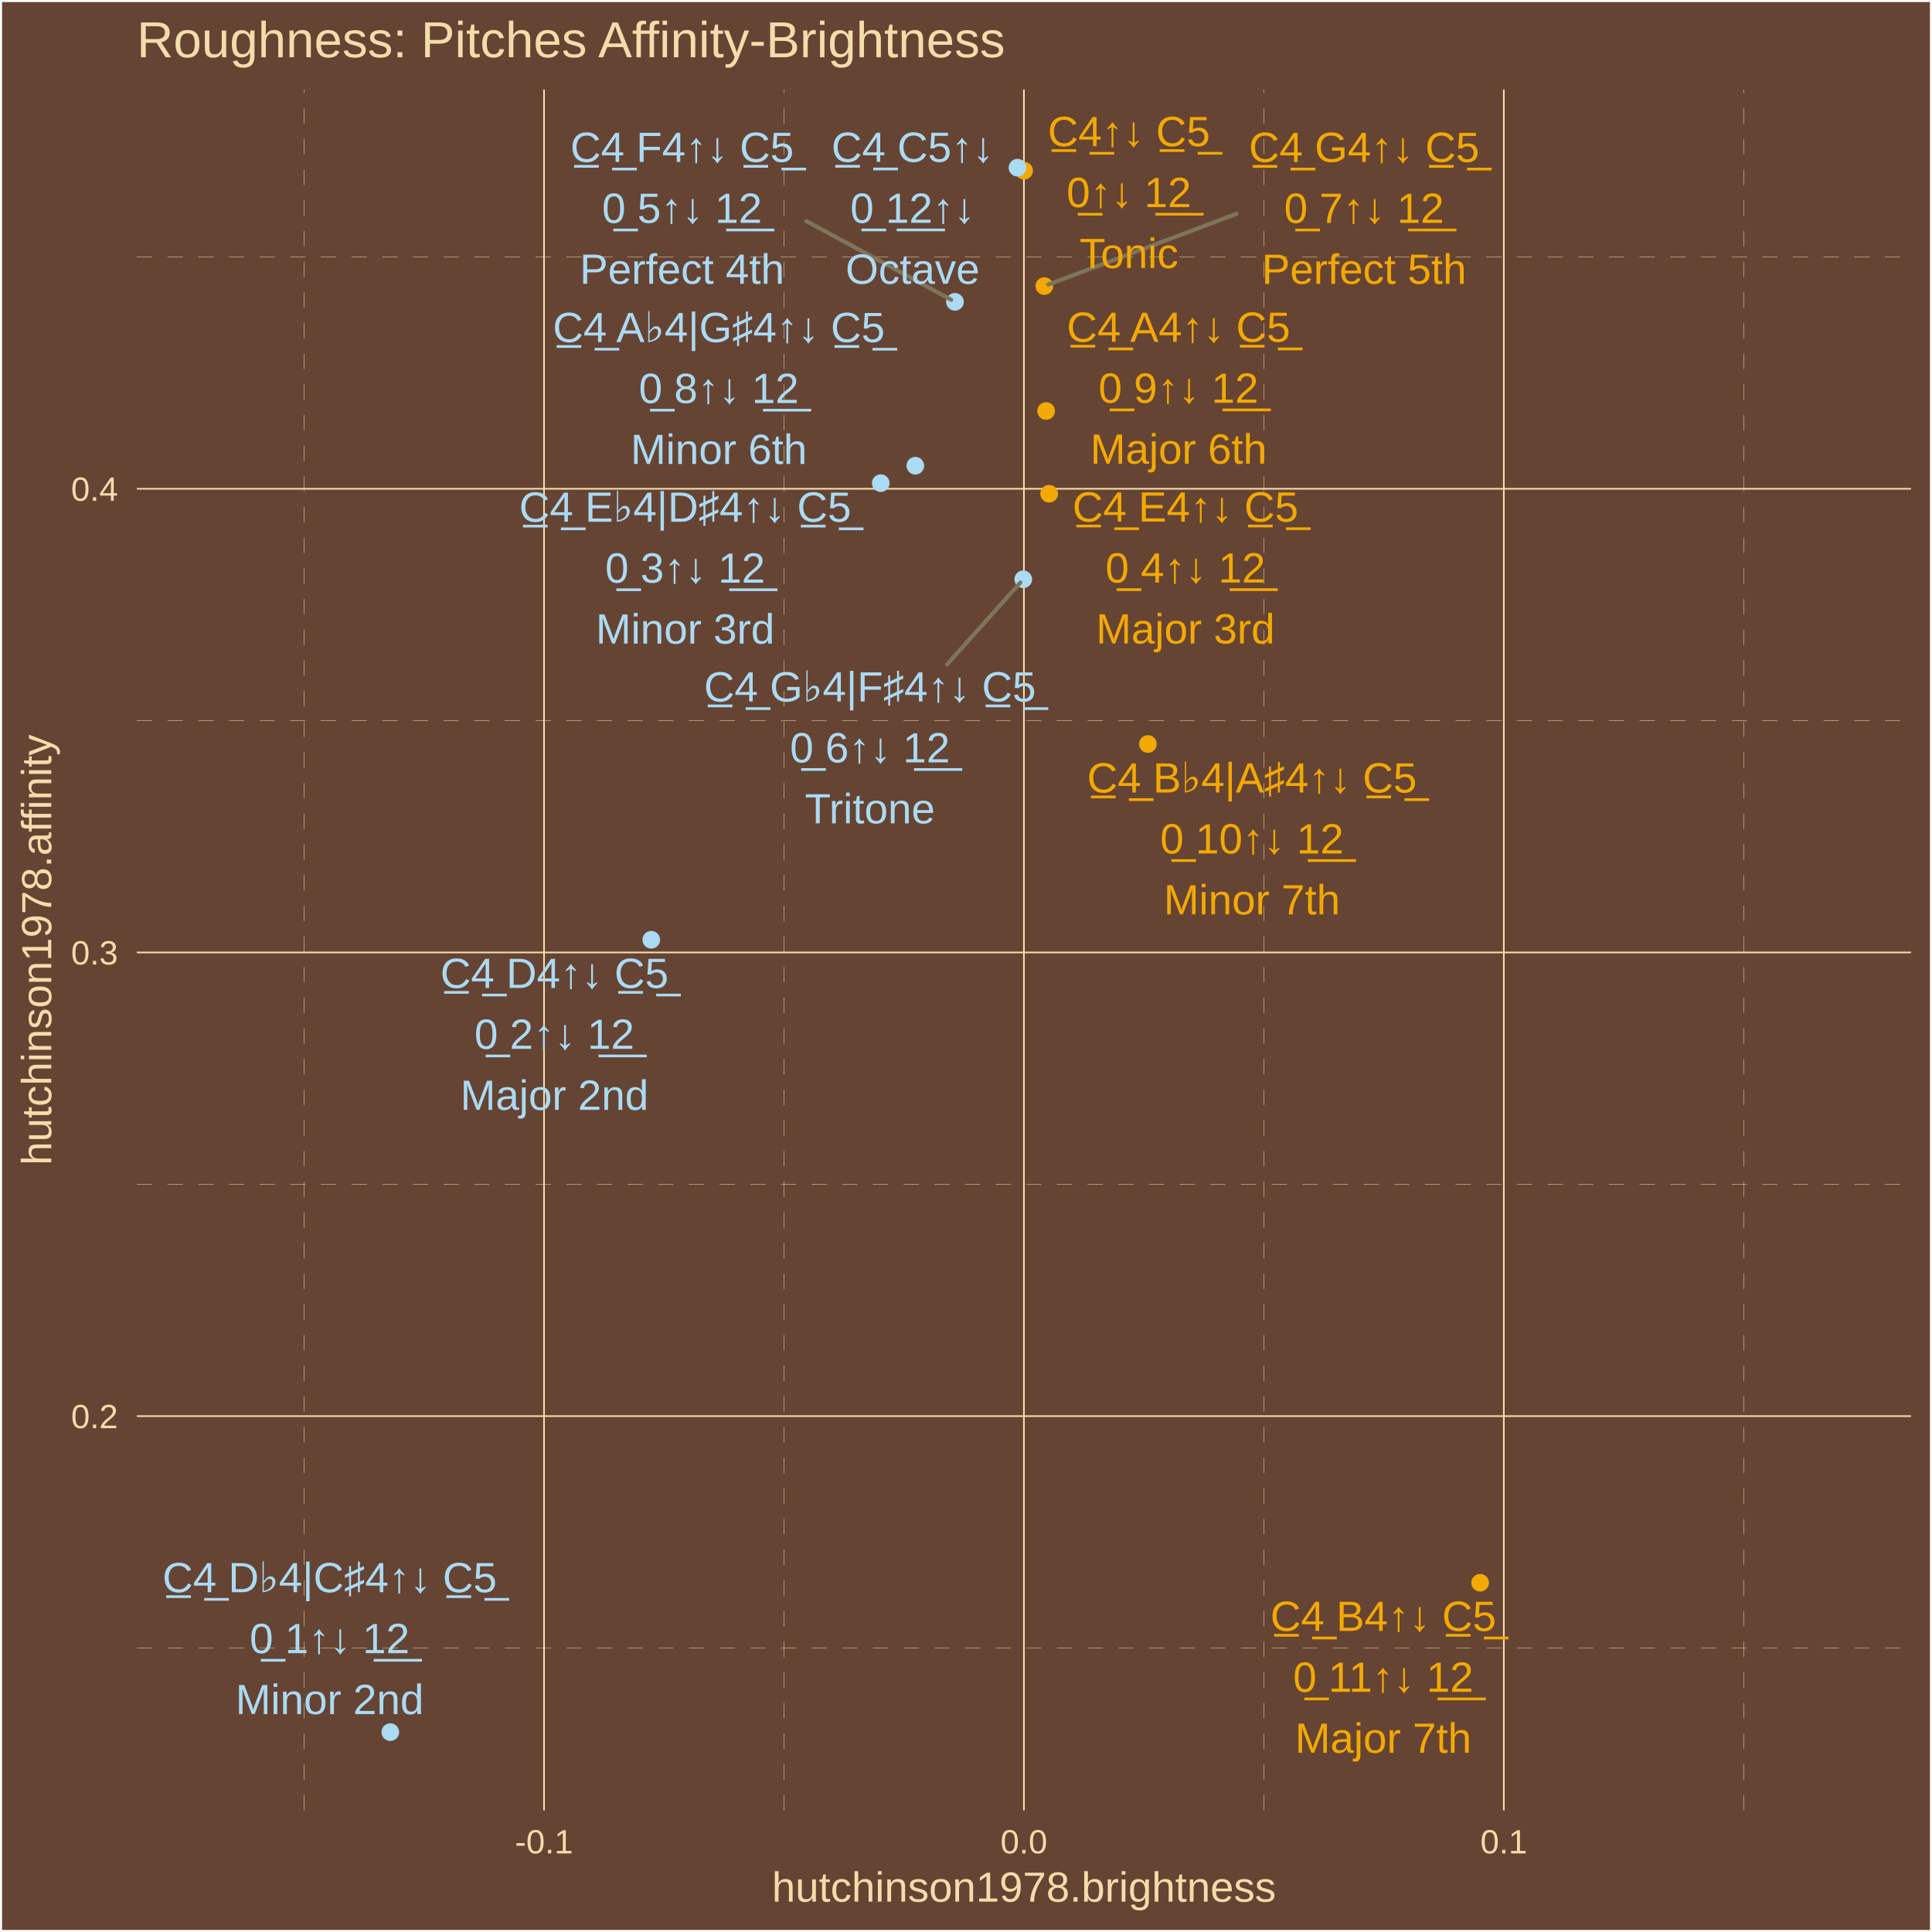
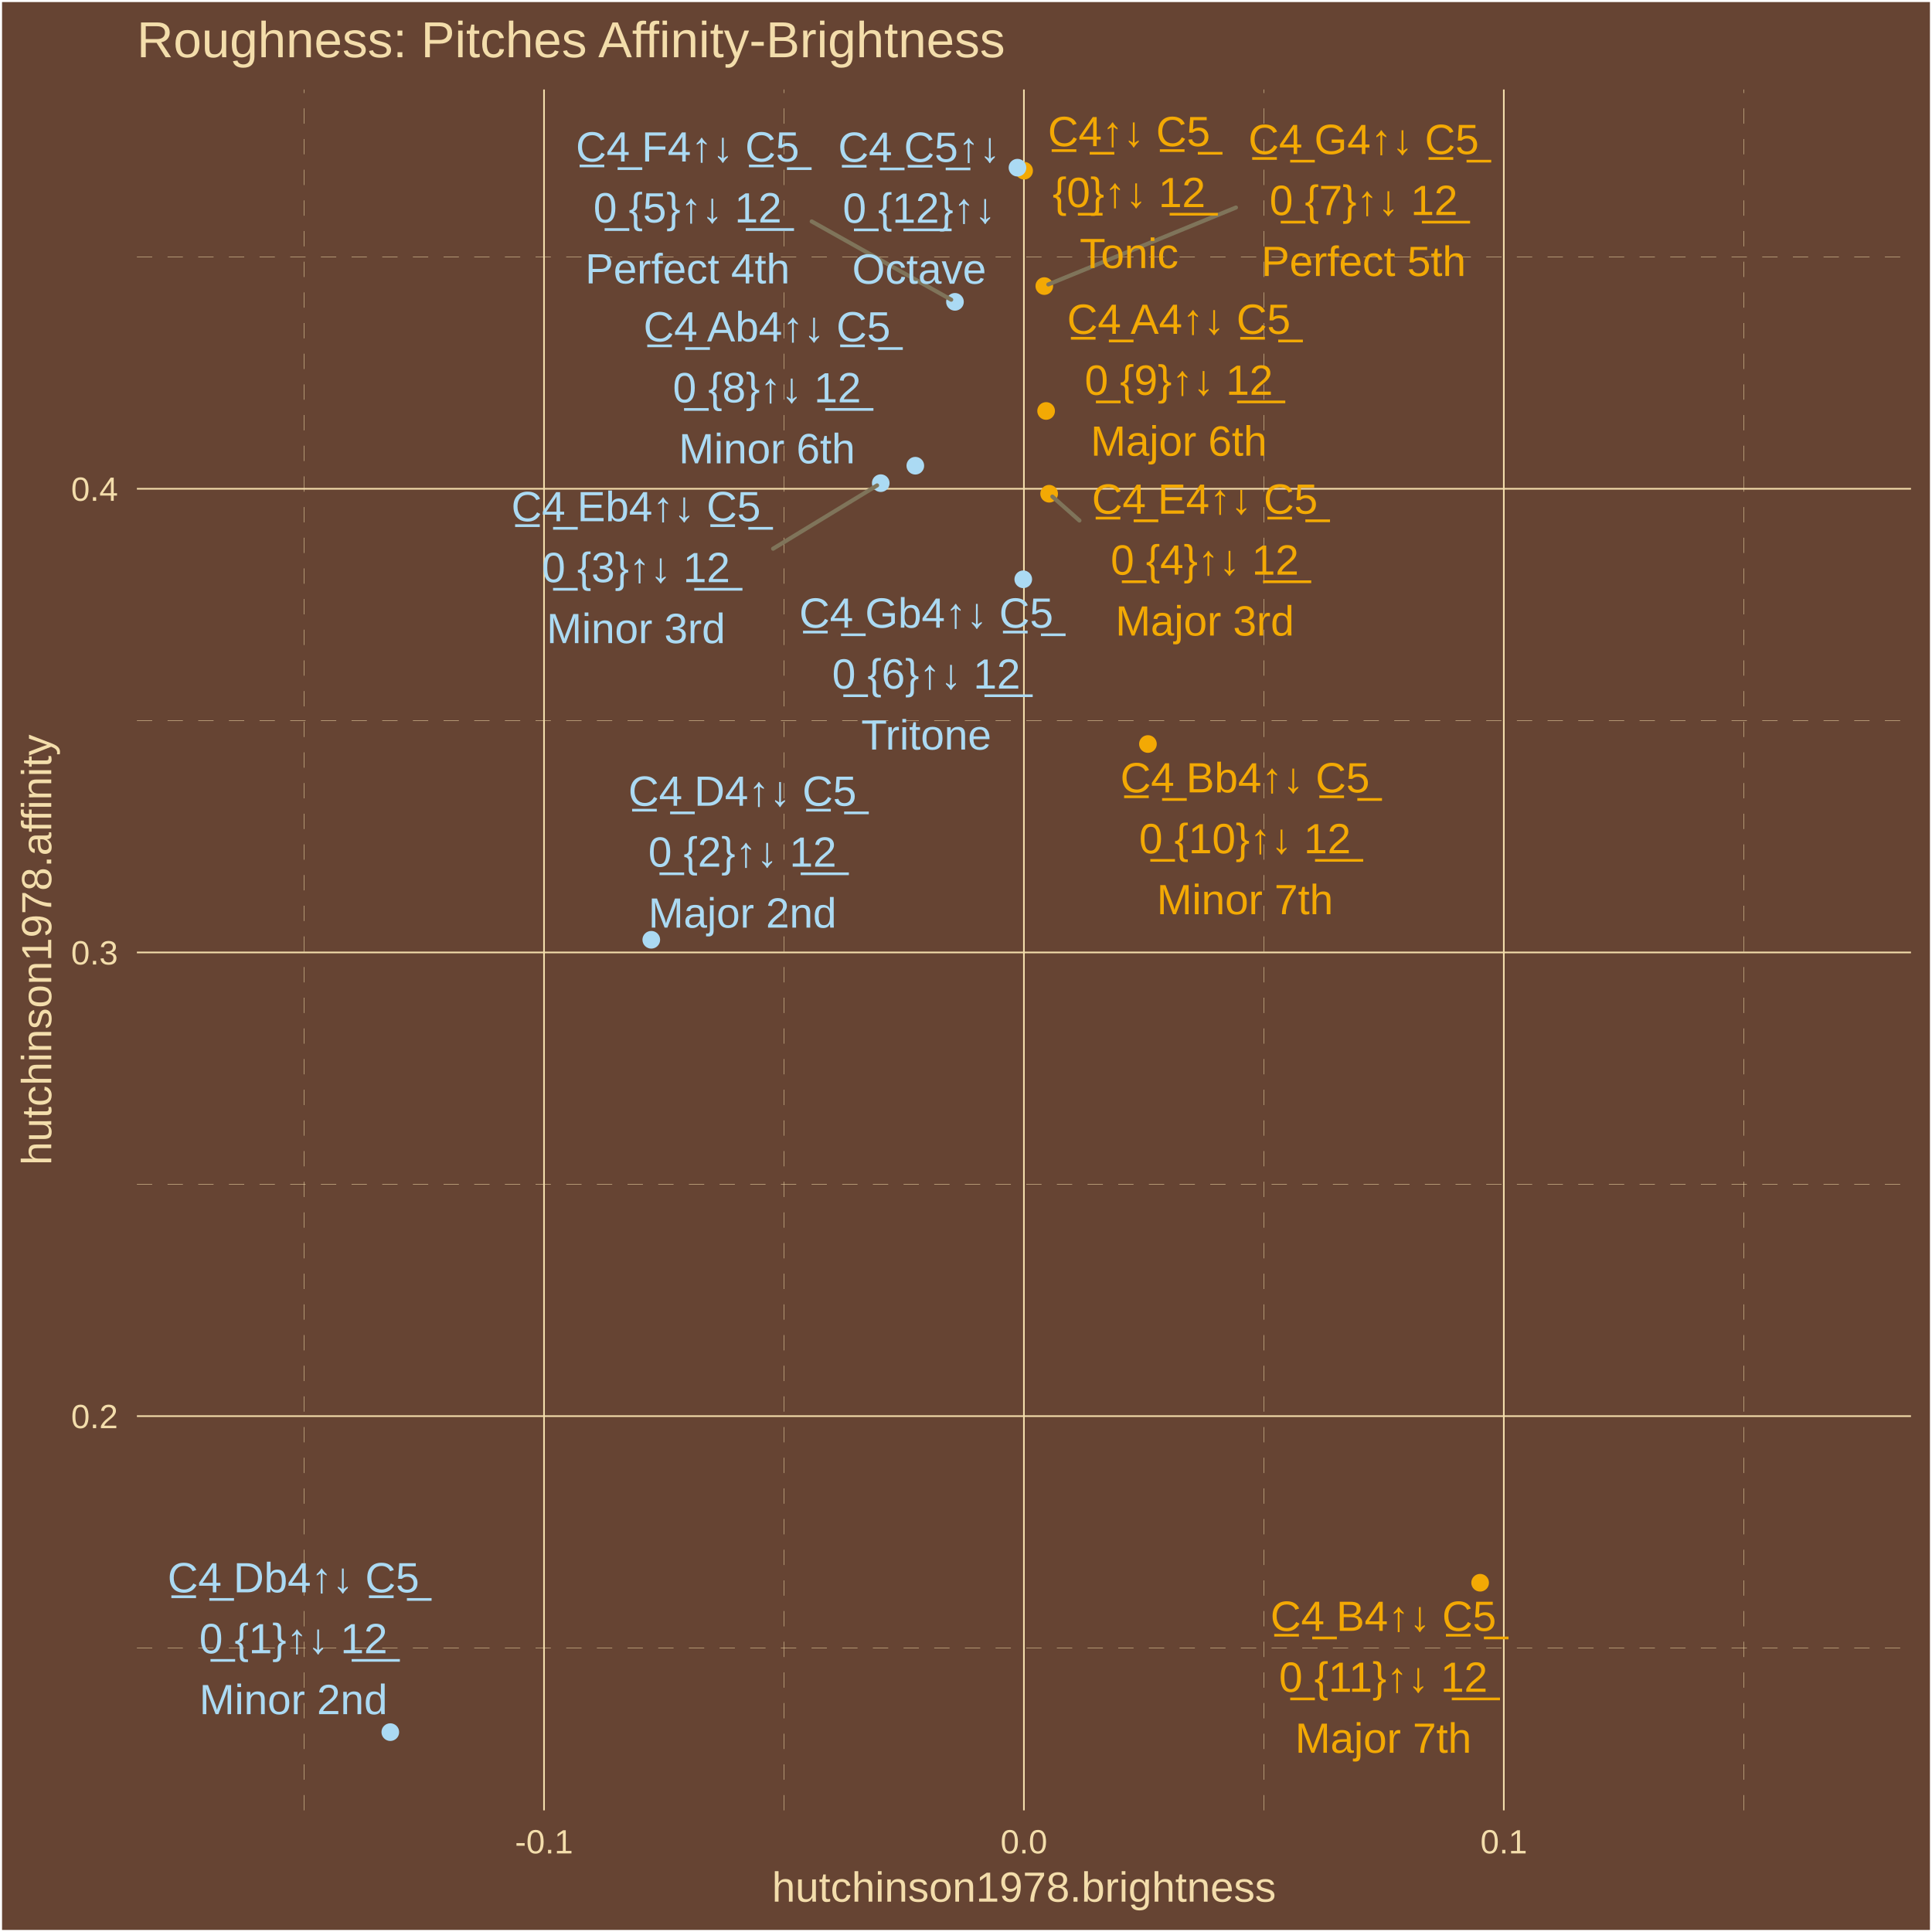
<svg xmlns="http://www.w3.org/2000/svg" class="svglite" width="504.00pt" height="504.00pt" viewBox="0 0 504.00 504.00">
  <defs>
    <style type="text/css">
    .svglite line, .svglite polyline, .svglite polygon, .svglite path, .svglite rect, .svglite circle {
      fill: none;
      stroke: #000000;
      stroke-linecap: round;
      stroke-linejoin: round;
      stroke-miterlimit: 10.00;
    }
    .svglite text {
      white-space: pre;
    }
  </style>
  </defs>
  <rect width="100%" height="100%" style="stroke: none; fill: #664433;" />
  <defs>
    <clipPath id="cpMC4wMHw1MDQuMDB8MC4wMHw1MDQuMDA=">
      <rect x="0.00" y="0.00" width="504.00" height="504.00" />
    </clipPath>
  </defs>
  <g clip-path="url(#cpMC4wMHw1MDQuMDB8MC4wMHw1MDQuMDA=)">
    <rect x="0.00" y="-0" width="504.00" height="504.00" style="stroke-width: 1.07; stroke: #FFFFFF; fill: #664433;" />
  </g>
  <defs>
    <clipPath id="cpMzUuNzF8NDk4LjUyfDIzLjM0fDQ3Mi4yNw==">
      <rect x="35.71" y="23.34" width="462.81" height="448.93" />
    </clipPath>
  </defs>
  <g clip-path="url(#cpMzUuNzF8NDk4LjUyfDIzLjM0fDQ3Mi4yNw==)">
    <rect x="35.71" y="23.34" width="462.81" height="448.93" style="stroke-width: 1.07; stroke: none; fill: #664433;" />
    <polyline points="35.71,429.90 498.52,429.90 " style="stroke-width: 0.11; stroke: #F3DDAB; stroke-dasharray: 4.00,4.00; stroke-linecap: butt;" />
    <polyline points="35.71,308.94 498.52,308.94 " style="stroke-width: 0.11; stroke: #F3DDAB; stroke-dasharray: 4.00,4.00; stroke-linecap: butt;" />
    <polyline points="35.71,187.98 498.52,187.98 " style="stroke-width: 0.11; stroke: #F3DDAB; stroke-dasharray: 4.00,4.00; stroke-linecap: butt;" />
    <polyline points="35.71,67.02 498.52,67.02 " style="stroke-width: 0.11; stroke: #F3DDAB; stroke-dasharray: 4.00,4.00; stroke-linecap: butt;" />
    <polyline points="79.33,472.27 79.33,23.34 " style="stroke-width: 0.11; stroke: #F3DDAB; stroke-dasharray: 4.00,4.00; stroke-linecap: butt;" />
    <polyline points="204.52,472.27 204.52,23.34 " style="stroke-width: 0.11; stroke: #F3DDAB; stroke-dasharray: 4.00,4.00; stroke-linecap: butt;" />
    <polyline points="329.71,472.27 329.71,23.34 " style="stroke-width: 0.11; stroke: #F3DDAB; stroke-dasharray: 4.00,4.00; stroke-linecap: butt;" />
    <polyline points="454.90,472.27 454.90,23.34 " style="stroke-width: 0.11; stroke: #F3DDAB; stroke-dasharray: 4.00,4.00; stroke-linecap: butt;" />
    <polyline points="35.71,369.42 498.52,369.42 " style="stroke-width: 0.43; stroke: #F3DDAB; stroke-linecap: butt;" />
    <polyline points="35.71,248.46 498.52,248.46 " style="stroke-width: 0.43; stroke: #F3DDAB; stroke-linecap: butt;" />
    <polyline points="35.71,127.50 498.52,127.50 " style="stroke-width: 0.43; stroke: #F3DDAB; stroke-linecap: butt;" />
    <polyline points="141.92,472.27 141.92,23.34 " style="stroke-width: 0.43; stroke: #F3DDAB; stroke-linecap: butt;" />
    <polyline points="267.11,472.27 267.11,23.34 " style="stroke-width: 0.43; stroke: #F3DDAB; stroke-linecap: butt;" />
    <polyline points="392.30,472.27 392.30,23.34 " style="stroke-width: 0.43; stroke: #F3DDAB; stroke-linecap: butt;" />
    <circle cx="267.16" cy="44.53" r="1.95" style="stroke-width: 0.71; stroke: #F3A904; fill: #F3A904;" />
    <circle cx="101.82" cy="451.86" r="1.95" style="stroke-width: 0.71; stroke: #ABDAF3; fill: #ABDAF3;" />
    <circle cx="169.90" cy="245.16" r="1.95" style="stroke-width: 0.71; stroke: #ABDAF3; fill: #ABDAF3;" />
    <circle cx="229.76" cy="126.04" r="1.95" style="stroke-width: 0.71; stroke: #ABDAF3; fill: #ABDAF3;" />
    <circle cx="273.69" cy="128.80" r="1.95" style="stroke-width: 0.71; stroke: #F3A904; fill: #F3A904;" />
    <circle cx="249.12" cy="78.74" r="1.95" style="stroke-width: 0.71; stroke: #ABDAF3; fill: #ABDAF3;" />
    <circle cx="266.94" cy="151.12" r="1.95" style="stroke-width: 0.71; stroke: #ABDAF3; fill: #ABDAF3;" />
    <circle cx="272.43" cy="74.63" r="1.95" style="stroke-width: 0.71; stroke: #F3A904; fill: #F3A904;" />
    <circle cx="238.78" cy="121.49" r="1.95" style="stroke-width: 0.71; stroke: #ABDAF3; fill: #ABDAF3;" />
    <circle cx="272.90" cy="107.21" r="1.95" style="stroke-width: 0.71; stroke: #F3A904; fill: #F3A904;" />
    <circle cx="299.46" cy="194.09" r="1.95" style="stroke-width: 0.71; stroke: #F3A904; fill: #F3A904;" />
    <circle cx="386.12" cy="412.89" r="1.95" style="stroke-width: 0.71; stroke: #F3A904; fill: #F3A904;" />
    <circle cx="265.43" cy="43.74" r="1.95" style="stroke-width: 0.71; stroke: #ABDAF3; fill: #ABDAF3;" />
-     <line x1="210.33" y1="57.65" x2="248.13" y2="78.20" style="stroke-width: 1.07; stroke: #7F745A;" />
-     <line x1="247.10" y1="173.28" x2="266.19" y2="151.96" style="stroke-width: 1.07; stroke: #7F745A;" />
-     <line x1="322.54" y1="55.79" x2="273.49" y2="74.23" style="stroke-width: 1.07; stroke: #7F745A;" />
-     <text x="294.50" y="38.13" text-anchor="middle" style="font-size: 11.04px;fill: #F3A904; font-family: &quot;Arial&quot;;" textLength="45.24px" lengthAdjust="spacingAndGlyphs">C̲4̲↑↓ C̲5̲</text>
-     <text x="294.50" y="54.03" text-anchor="middle" style="font-size: 11.04px;fill: #F3A904; font-family: &quot;Arial&quot;;" textLength="35.45px" lengthAdjust="spacingAndGlyphs">0̲↑↓ 1̲2̲</text>
-     <text x="294.50" y="69.93" text-anchor="middle" style="font-size: 11.04px;fill: #F3A904; font-family: &quot;Arial&quot;;" textLength="26.97px" lengthAdjust="spacingAndGlyphs">Tonic</text>
-     <text x="85.99" y="415.37" text-anchor="middle" style="font-size: 11.04px;fill: #ABDAF3; font-family: &quot;Arial&quot;;" textLength="93.36px" lengthAdjust="spacingAndGlyphs">C̲4̲ D♭4|C♯4↑↓ C̲5̲</text>
-     <text x="85.99" y="431.26" text-anchor="middle" style="font-size: 11.04px;fill: #ABDAF3; font-family: &quot;Arial&quot;;" textLength="44.65px" lengthAdjust="spacingAndGlyphs">0̲ 1↑↓ 1̲2̲</text>
-     <text x="85.99" y="447.16" text-anchor="middle" style="font-size: 11.04px;fill: #ABDAF3; font-family: &quot;Arial&quot;;" textLength="49.05px" lengthAdjust="spacingAndGlyphs">Minor 2nd</text>
-     <text x="144.63" y="257.73" text-anchor="middle" style="font-size: 11.04px;fill: #ABDAF3; font-family: &quot;Arial&quot;;" textLength="62.41px" lengthAdjust="spacingAndGlyphs">C̲4̲ D4↑↓ C̲5̲</text>
-     <text x="144.63" y="273.62" text-anchor="middle" style="font-size: 11.04px;fill: #ABDAF3; font-family: &quot;Arial&quot;;" textLength="44.65px" lengthAdjust="spacingAndGlyphs">0̲ 2↑↓ 1̲2̲</text>
-     <text x="144.63" y="289.52" text-anchor="middle" style="font-size: 11.04px;fill: #ABDAF3; font-family: &quot;Arial&quot;;" textLength="49.05px" lengthAdjust="spacingAndGlyphs">Major 2nd</text>
-     <text x="178.74" y="136.10" text-anchor="middle" style="font-size: 11.04px;fill: #ABDAF3; font-family: &quot;Arial&quot;;" textLength="92.75px" lengthAdjust="spacingAndGlyphs">C̲4̲ E♭4|D♯4↑↓ C̲5̲</text>
-     <text x="178.74" y="152.00" text-anchor="middle" style="font-size: 11.04px;fill: #ABDAF3; font-family: &quot;Arial&quot;;" textLength="44.65px" lengthAdjust="spacingAndGlyphs">0̲ 3↑↓ 1̲2̲</text>
-     <text x="178.74" y="167.90" text-anchor="middle" style="font-size: 11.04px;fill: #ABDAF3; font-family: &quot;Arial&quot;;" textLength="46.58px" lengthAdjust="spacingAndGlyphs">Minor 3rd</text>
-     <text x="309.24" y="136.07" text-anchor="middle" style="font-size: 11.04px;fill: #F3A904; font-family: &quot;Arial&quot;;" textLength="61.80px" lengthAdjust="spacingAndGlyphs">C̲4̲ E4↑↓ C̲5̲</text>
-     <text x="309.24" y="151.97" text-anchor="middle" style="font-size: 11.04px;fill: #F3A904; font-family: &quot;Arial&quot;;" textLength="44.65px" lengthAdjust="spacingAndGlyphs">0̲ 4↑↓ 1̲2̲</text>
-     <text x="309.24" y="167.87" text-anchor="middle" style="font-size: 11.04px;fill: #F3A904; font-family: &quot;Arial&quot;;" textLength="46.58px" lengthAdjust="spacingAndGlyphs">Major 3rd</text>
-     <text x="177.93" y="42.24" text-anchor="middle" style="font-size: 11.04px;fill: #ABDAF3; font-family: &quot;Arial&quot;;" textLength="61.19px" lengthAdjust="spacingAndGlyphs">C̲4̲ F4↑↓ C̲5̲</text>
-     <text x="177.93" y="58.14" text-anchor="middle" style="font-size: 11.04px;fill: #ABDAF3; font-family: &quot;Arial&quot;;" textLength="44.65px" lengthAdjust="spacingAndGlyphs">0̲ 5↑↓ 1̲2̲</text>
-     <text x="177.93" y="74.03" text-anchor="middle" style="font-size: 11.04px;fill: #ABDAF3; font-family: &quot;Arial&quot;;" textLength="53.35px" lengthAdjust="spacingAndGlyphs">Perfect 4th</text>
-     <text x="226.94" y="183.00" text-anchor="middle" style="font-size: 11.04px;fill: #ABDAF3; font-family: &quot;Arial&quot;;" textLength="92.75px" lengthAdjust="spacingAndGlyphs">C̲4̲ G♭4|F♯4↑↓ C̲5̲</text>
-     <text x="226.94" y="198.89" text-anchor="middle" style="font-size: 11.04px;fill: #ABDAF3; font-family: &quot;Arial&quot;;" textLength="44.65px" lengthAdjust="spacingAndGlyphs">0̲ 6↑↓ 1̲2̲</text>
-     <text x="226.94" y="214.79" text-anchor="middle" style="font-size: 11.04px;fill: #ABDAF3; font-family: &quot;Arial&quot;;" textLength="34.33px" lengthAdjust="spacingAndGlyphs">Tritone</text>
-     <text x="355.85" y="42.25" text-anchor="middle" style="font-size: 11.04px;fill: #F3A904; font-family: &quot;Arial&quot;;" textLength="63.03px" lengthAdjust="spacingAndGlyphs">C̲4̲ G4↑↓ C̲5̲</text>
-     <text x="355.85" y="58.14" text-anchor="middle" style="font-size: 11.04px;fill: #F3A904; font-family: &quot;Arial&quot;;" textLength="44.65px" lengthAdjust="spacingAndGlyphs">0̲ 7↑↓ 1̲2̲</text>
-     <text x="355.85" y="74.04" text-anchor="middle" style="font-size: 11.04px;fill: #F3A904; font-family: &quot;Arial&quot;;" textLength="53.35px" lengthAdjust="spacingAndGlyphs">Perfect 5th</text>
-     <text x="187.52" y="89.24" text-anchor="middle" style="font-size: 11.04px;fill: #ABDAF3; font-family: &quot;Arial&quot;;" textLength="93.37px" lengthAdjust="spacingAndGlyphs">C̲4̲ A♭4|G♯4↑↓ C̲5̲</text>
-     <text x="187.52" y="105.14" text-anchor="middle" style="font-size: 11.04px;fill: #ABDAF3; font-family: &quot;Arial&quot;;" textLength="44.65px" lengthAdjust="spacingAndGlyphs">0̲ 8↑↓ 1̲2̲</text>
-     <text x="187.52" y="121.04" text-anchor="middle" style="font-size: 11.04px;fill: #ABDAF3; font-family: &quot;Arial&quot;;" textLength="45.98px" lengthAdjust="spacingAndGlyphs">Minor 6th</text>
-     <text x="307.43" y="89.17" text-anchor="middle" style="font-size: 11.04px;fill: #F3A904; font-family: &quot;Arial&quot;;" textLength="61.80px" lengthAdjust="spacingAndGlyphs">C̲4̲ A4↑↓ C̲5̲</text>
-     <text x="307.43" y="105.07" text-anchor="middle" style="font-size: 11.04px;fill: #F3A904; font-family: &quot;Arial&quot;;" textLength="44.65px" lengthAdjust="spacingAndGlyphs">0̲ 9↑↓ 1̲2̲</text>
-     <text x="307.43" y="120.96" text-anchor="middle" style="font-size: 11.04px;fill: #F3A904; font-family: &quot;Arial&quot;;" textLength="45.98px" lengthAdjust="spacingAndGlyphs">Major 6th</text>
-     <text x="326.59" y="206.74" text-anchor="middle" style="font-size: 11.04px;fill: #F3A904; font-family: &quot;Arial&quot;;" textLength="92.15px" lengthAdjust="spacingAndGlyphs">C̲4̲ B♭4|A♯4↑↓ C̲5̲</text>
-     <text x="326.59" y="222.64" text-anchor="middle" style="font-size: 11.04px;fill: #F3A904; font-family: &quot;Arial&quot;;" textLength="50.79px" lengthAdjust="spacingAndGlyphs">0̲ 10↑↓ 1̲2̲</text>
-     <text x="326.59" y="238.54" text-anchor="middle" style="font-size: 11.04px;fill: #F3A904; font-family: &quot;Arial&quot;;" textLength="45.98px" lengthAdjust="spacingAndGlyphs">Minor 7th</text>
-     <text x="360.85" y="425.45" text-anchor="middle" style="font-size: 11.04px;fill: #F3A904; font-family: &quot;Arial&quot;;" textLength="61.80px" lengthAdjust="spacingAndGlyphs">C̲4̲ B4↑↓ C̲5̲</text>
-     <text x="360.85" y="441.34" text-anchor="middle" style="font-size: 11.04px;fill: #F3A904; font-family: &quot;Arial&quot;;" textLength="50.79px" lengthAdjust="spacingAndGlyphs">0̲ 11↑↓ 1̲2̲</text>
-     <text x="360.85" y="457.24" text-anchor="middle" style="font-size: 11.04px;fill: #F3A904; font-family: &quot;Arial&quot;;" textLength="45.98px" lengthAdjust="spacingAndGlyphs">Major 7th</text>
-     <text x="238.07" y="42.23" text-anchor="middle" style="font-size: 11.04px;fill: #ABDAF3; font-family: &quot;Arial&quot;;" textLength="45.24px" lengthAdjust="spacingAndGlyphs">C̲4̲ C5↑↓</text>
-     <text x="238.07" y="58.13" text-anchor="middle" style="font-size: 11.04px;fill: #ABDAF3; font-family: &quot;Arial&quot;;" textLength="35.45px" lengthAdjust="spacingAndGlyphs">0̲ 1̲2̲↑↓</text>
-     <text x="238.07" y="74.03" text-anchor="middle" style="font-size: 11.04px;fill: #ABDAF3; font-family: &quot;Arial&quot;;" textLength="34.95px" lengthAdjust="spacingAndGlyphs">Octave</text>
+     <line x1="201.68" y1="143.14" x2="228.80" y2="126.63" style="stroke-width: 1.07; stroke: #7F745A;" />
+     <line x1="281.59" y1="135.79" x2="274.53" y2="129.54" style="stroke-width: 1.07; stroke: #7F745A;" />
+     <line x1="211.75" y1="57.76" x2="248.14" y2="78.18" style="stroke-width: 1.07; stroke: #7F745A;" />
+     <line x1="322.42" y1="54.14" x2="273.48" y2="74.20" style="stroke-width: 1.07; stroke: #7F745A;" />
+     <text x="294.53" y="38.13" text-anchor="middle" style="font-size: 11.04px;fill: #F3A904; font-family: &quot;Arial&quot;;" textLength="45.24px" lengthAdjust="spacingAndGlyphs">C̲4̲↑↓ C̲5̲</text>
+     <text x="294.53" y="54.03" text-anchor="middle" style="font-size: 11.04px;fill: #F3A904; font-family: &quot;Arial&quot;;" textLength="42.83px" lengthAdjust="spacingAndGlyphs">{0̲}↑↓ 1̲2̲</text>
+     <text x="294.53" y="69.93" text-anchor="middle" style="font-size: 11.04px;fill: #F3A904; font-family: &quot;Arial&quot;;" textLength="26.97px" lengthAdjust="spacingAndGlyphs">Tonic</text>
+     <text x="76.54" y="415.39" text-anchor="middle" style="font-size: 11.04px;fill: #ABDAF3; font-family: &quot;Arial&quot;;" textLength="68.54px" lengthAdjust="spacingAndGlyphs">C̲4̲ Db4↑↓ C̲5̲</text>
+     <text x="76.54" y="431.29" text-anchor="middle" style="font-size: 11.04px;fill: #ABDAF3; font-family: &quot;Arial&quot;;" textLength="52.03px" lengthAdjust="spacingAndGlyphs">0̲ {1}↑↓ 1̲2̲</text>
+     <text x="76.54" y="447.18" text-anchor="middle" style="font-size: 11.04px;fill: #ABDAF3; font-family: &quot;Arial&quot;;" textLength="49.05px" lengthAdjust="spacingAndGlyphs">Minor 2nd</text>
+     <text x="193.67" y="210.20" text-anchor="middle" style="font-size: 11.04px;fill: #ABDAF3; font-family: &quot;Arial&quot;;" textLength="62.41px" lengthAdjust="spacingAndGlyphs">C̲4̲ D4↑↓ C̲5̲</text>
+     <text x="193.67" y="226.09" text-anchor="middle" style="font-size: 11.04px;fill: #ABDAF3; font-family: &quot;Arial&quot;;" textLength="52.03px" lengthAdjust="spacingAndGlyphs">0̲ {2}↑↓ 1̲2̲</text>
+     <text x="193.67" y="241.99" text-anchor="middle" style="font-size: 11.04px;fill: #ABDAF3; font-family: &quot;Arial&quot;;" textLength="49.05px" lengthAdjust="spacingAndGlyphs">Major 2nd</text>
+     <text x="165.91" y="135.97" text-anchor="middle" style="font-size: 11.04px;fill: #ABDAF3; font-family: &quot;Arial&quot;;" textLength="67.94px" lengthAdjust="spacingAndGlyphs">C̲4̲ Eb4↑↓ C̲5̲</text>
+     <text x="165.91" y="151.87" text-anchor="middle" style="font-size: 11.04px;fill: #ABDAF3; font-family: &quot;Arial&quot;;" textLength="52.03px" lengthAdjust="spacingAndGlyphs">0̲ {3}↑↓ 1̲2̲</text>
+     <text x="165.91" y="167.77" text-anchor="middle" style="font-size: 11.04px;fill: #ABDAF3; font-family: &quot;Arial&quot;;" textLength="46.58px" lengthAdjust="spacingAndGlyphs">Minor 3rd</text>
+     <text x="314.29" y="134.01" text-anchor="middle" style="font-size: 11.04px;fill: #F3A904; font-family: &quot;Arial&quot;;" textLength="61.80px" lengthAdjust="spacingAndGlyphs">C̲4̲ E4↑↓ C̲5̲</text>
+     <text x="314.29" y="149.91" text-anchor="middle" style="font-size: 11.04px;fill: #F3A904; font-family: &quot;Arial&quot;;" textLength="52.03px" lengthAdjust="spacingAndGlyphs">0̲ {4}↑↓ 1̲2̲</text>
+     <text x="314.29" y="165.80" text-anchor="middle" style="font-size: 11.04px;fill: #F3A904; font-family: &quot;Arial&quot;;" textLength="46.58px" lengthAdjust="spacingAndGlyphs">Major 3rd</text>
+     <text x="179.36" y="42.14" text-anchor="middle" style="font-size: 11.04px;fill: #ABDAF3; font-family: &quot;Arial&quot;;" textLength="61.19px" lengthAdjust="spacingAndGlyphs">C̲4̲ F4↑↓ C̲5̲</text>
+     <text x="179.36" y="58.03" text-anchor="middle" style="font-size: 11.04px;fill: #ABDAF3; font-family: &quot;Arial&quot;;" textLength="52.03px" lengthAdjust="spacingAndGlyphs">0̲ {5}↑↓ 1̲2̲</text>
+     <text x="179.36" y="73.93" text-anchor="middle" style="font-size: 11.04px;fill: #ABDAF3; font-family: &quot;Arial&quot;;" textLength="53.35px" lengthAdjust="spacingAndGlyphs">Perfect 4th</text>
+     <text x="241.63" y="163.74" text-anchor="middle" style="font-size: 11.04px;fill: #ABDAF3; font-family: &quot;Arial&quot;;" textLength="69.16px" lengthAdjust="spacingAndGlyphs">C̲4̲ Gb4↑↓ C̲5̲</text>
+     <text x="241.63" y="179.64" text-anchor="middle" style="font-size: 11.04px;fill: #ABDAF3; font-family: &quot;Arial&quot;;" textLength="52.03px" lengthAdjust="spacingAndGlyphs">0̲ {6}↑↓ 1̲2̲</text>
+     <text x="241.63" y="195.54" text-anchor="middle" style="font-size: 11.04px;fill: #ABDAF3; font-family: &quot;Arial&quot;;" textLength="34.33px" lengthAdjust="spacingAndGlyphs">Tritone</text>
+     <text x="355.73" y="40.19" text-anchor="middle" style="font-size: 11.04px;fill: #F3A904; font-family: &quot;Arial&quot;;" textLength="63.03px" lengthAdjust="spacingAndGlyphs">C̲4̲ G4↑↓ C̲5̲</text>
+     <text x="355.73" y="56.09" text-anchor="middle" style="font-size: 11.04px;fill: #F3A904; font-family: &quot;Arial&quot;;" textLength="52.03px" lengthAdjust="spacingAndGlyphs">0̲ {7}↑↓ 1̲2̲</text>
+     <text x="355.73" y="71.99" text-anchor="middle" style="font-size: 11.04px;fill: #F3A904; font-family: &quot;Arial&quot;;" textLength="53.35px" lengthAdjust="spacingAndGlyphs">Perfect 5th</text>
+     <text x="200.08" y="89.07" text-anchor="middle" style="font-size: 11.04px;fill: #ABDAF3; font-family: &quot;Arial&quot;;" textLength="67.94px" lengthAdjust="spacingAndGlyphs">C̲4̲ Ab4↑↓ C̲5̲</text>
+     <text x="200.08" y="104.96" text-anchor="middle" style="font-size: 11.04px;fill: #ABDAF3; font-family: &quot;Arial&quot;;" textLength="52.03px" lengthAdjust="spacingAndGlyphs">0̲ {8}↑↓ 1̲2̲</text>
+     <text x="200.08" y="120.86" text-anchor="middle" style="font-size: 11.04px;fill: #ABDAF3; font-family: &quot;Arial&quot;;" textLength="45.98px" lengthAdjust="spacingAndGlyphs">Minor 6th</text>
+     <text x="307.52" y="87.09" text-anchor="middle" style="font-size: 11.04px;fill: #F3A904; font-family: &quot;Arial&quot;;" textLength="61.80px" lengthAdjust="spacingAndGlyphs">C̲4̲ A4↑↓ C̲5̲</text>
+     <text x="307.52" y="102.99" text-anchor="middle" style="font-size: 11.04px;fill: #F3A904; font-family: &quot;Arial&quot;;" textLength="52.03px" lengthAdjust="spacingAndGlyphs">0̲ {9}↑↓ 1̲2̲</text>
+     <text x="307.52" y="118.88" text-anchor="middle" style="font-size: 11.04px;fill: #F3A904; font-family: &quot;Arial&quot;;" textLength="45.98px" lengthAdjust="spacingAndGlyphs">Major 6th</text>
+     <text x="324.78" y="206.70" text-anchor="middle" style="font-size: 11.04px;fill: #F3A904; font-family: &quot;Arial&quot;;" textLength="67.94px" lengthAdjust="spacingAndGlyphs">C̲4̲ Bb4↑↓ C̲5̲</text>
+     <text x="324.78" y="222.59" text-anchor="middle" style="font-size: 11.04px;fill: #F3A904; font-family: &quot;Arial&quot;;" textLength="58.16px" lengthAdjust="spacingAndGlyphs">0̲ {10}↑↓ 1̲2̲</text>
+     <text x="324.78" y="238.49" text-anchor="middle" style="font-size: 11.04px;fill: #F3A904; font-family: &quot;Arial&quot;;" textLength="45.98px" lengthAdjust="spacingAndGlyphs">Minor 7th</text>
+     <text x="360.87" y="425.44" text-anchor="middle" style="font-size: 11.04px;fill: #F3A904; font-family: &quot;Arial&quot;;" textLength="61.80px" lengthAdjust="spacingAndGlyphs">C̲4̲ B4↑↓ C̲5̲</text>
+     <text x="360.87" y="441.34" text-anchor="middle" style="font-size: 11.04px;fill: #F3A904; font-family: &quot;Arial&quot;;" textLength="58.16px" lengthAdjust="spacingAndGlyphs">0̲ {11}↑↓ 1̲2̲</text>
+     <text x="360.87" y="457.24" text-anchor="middle" style="font-size: 11.04px;fill: #F3A904; font-family: &quot;Arial&quot;;" textLength="45.98px" lengthAdjust="spacingAndGlyphs">Major 7th</text>
+     <text x="239.80" y="42.22" text-anchor="middle" style="font-size: 11.04px;fill: #ABDAF3; font-family: &quot;Arial&quot;;" textLength="45.24px" lengthAdjust="spacingAndGlyphs">C̲4̲ C̲5̲↑↓</text>
+     <text x="239.80" y="58.12" text-anchor="middle" style="font-size: 11.04px;fill: #ABDAF3; font-family: &quot;Arial&quot;;" textLength="42.83px" lengthAdjust="spacingAndGlyphs">0̲ {1̲2̲}↑↓</text>
+     <text x="239.80" y="74.01" text-anchor="middle" style="font-size: 11.04px;fill: #ABDAF3; font-family: &quot;Arial&quot;;" textLength="34.95px" lengthAdjust="spacingAndGlyphs">Octave</text>
  </g>
  <g clip-path="url(#cpMC4wMHw1MDQuMDB8MC4wMHw1MDQuMDA=)">
    <text x="30.78" y="372.57" text-anchor="end" style="font-size: 8.80px;fill: #F3DDAB; font-family: &quot;Arial&quot;;" textLength="12.23px" lengthAdjust="spacingAndGlyphs">0.2</text>
    <text x="30.78" y="251.61" text-anchor="end" style="font-size: 8.80px;fill: #F3DDAB; font-family: &quot;Arial&quot;;" textLength="12.23px" lengthAdjust="spacingAndGlyphs">0.3</text>
    <text x="30.78" y="130.65" text-anchor="end" style="font-size: 8.80px;fill: #F3DDAB; font-family: &quot;Arial&quot;;" textLength="12.23px" lengthAdjust="spacingAndGlyphs">0.4</text>
    <text x="141.92" y="483.50" text-anchor="middle" style="font-size: 8.80px;fill: #F3DDAB; font-family: &quot;Arial&quot;;" textLength="15.16px" lengthAdjust="spacingAndGlyphs">-0.1</text>
    <text x="267.11" y="483.50" text-anchor="middle" style="font-size: 8.80px;fill: #F3DDAB; font-family: &quot;Arial&quot;;" textLength="12.23px" lengthAdjust="spacingAndGlyphs">0.0</text>
    <text x="392.30" y="483.50" text-anchor="middle" style="font-size: 8.80px;fill: #F3DDAB; font-family: &quot;Arial&quot;;" textLength="12.23px" lengthAdjust="spacingAndGlyphs">0.1</text>
    <text x="267.11" y="496.09" text-anchor="middle" style="font-size: 11.00px;fill: #F3DDAB; font-family: &quot;Arial&quot;;" textLength="131.51px" lengthAdjust="spacingAndGlyphs">hutchinson1978.brightness</text>
    <text transform="translate(13.37,247.80) rotate(-90)" text-anchor="middle" style="font-size: 11.00px;fill: #F3DDAB; font-family: &quot;Arial&quot;;" textLength="112.53px" lengthAdjust="spacingAndGlyphs">hutchinson1978.affinity</text>
    <text x="35.71" y="14.94" style="font-size: 13.20px;fill: #F3DDAB; font-family: &quot;Arial&quot;;" textLength="227.29px" lengthAdjust="spacingAndGlyphs">Roughness: Pitches Affinity-Brightness</text>
  </g>
</svg>
